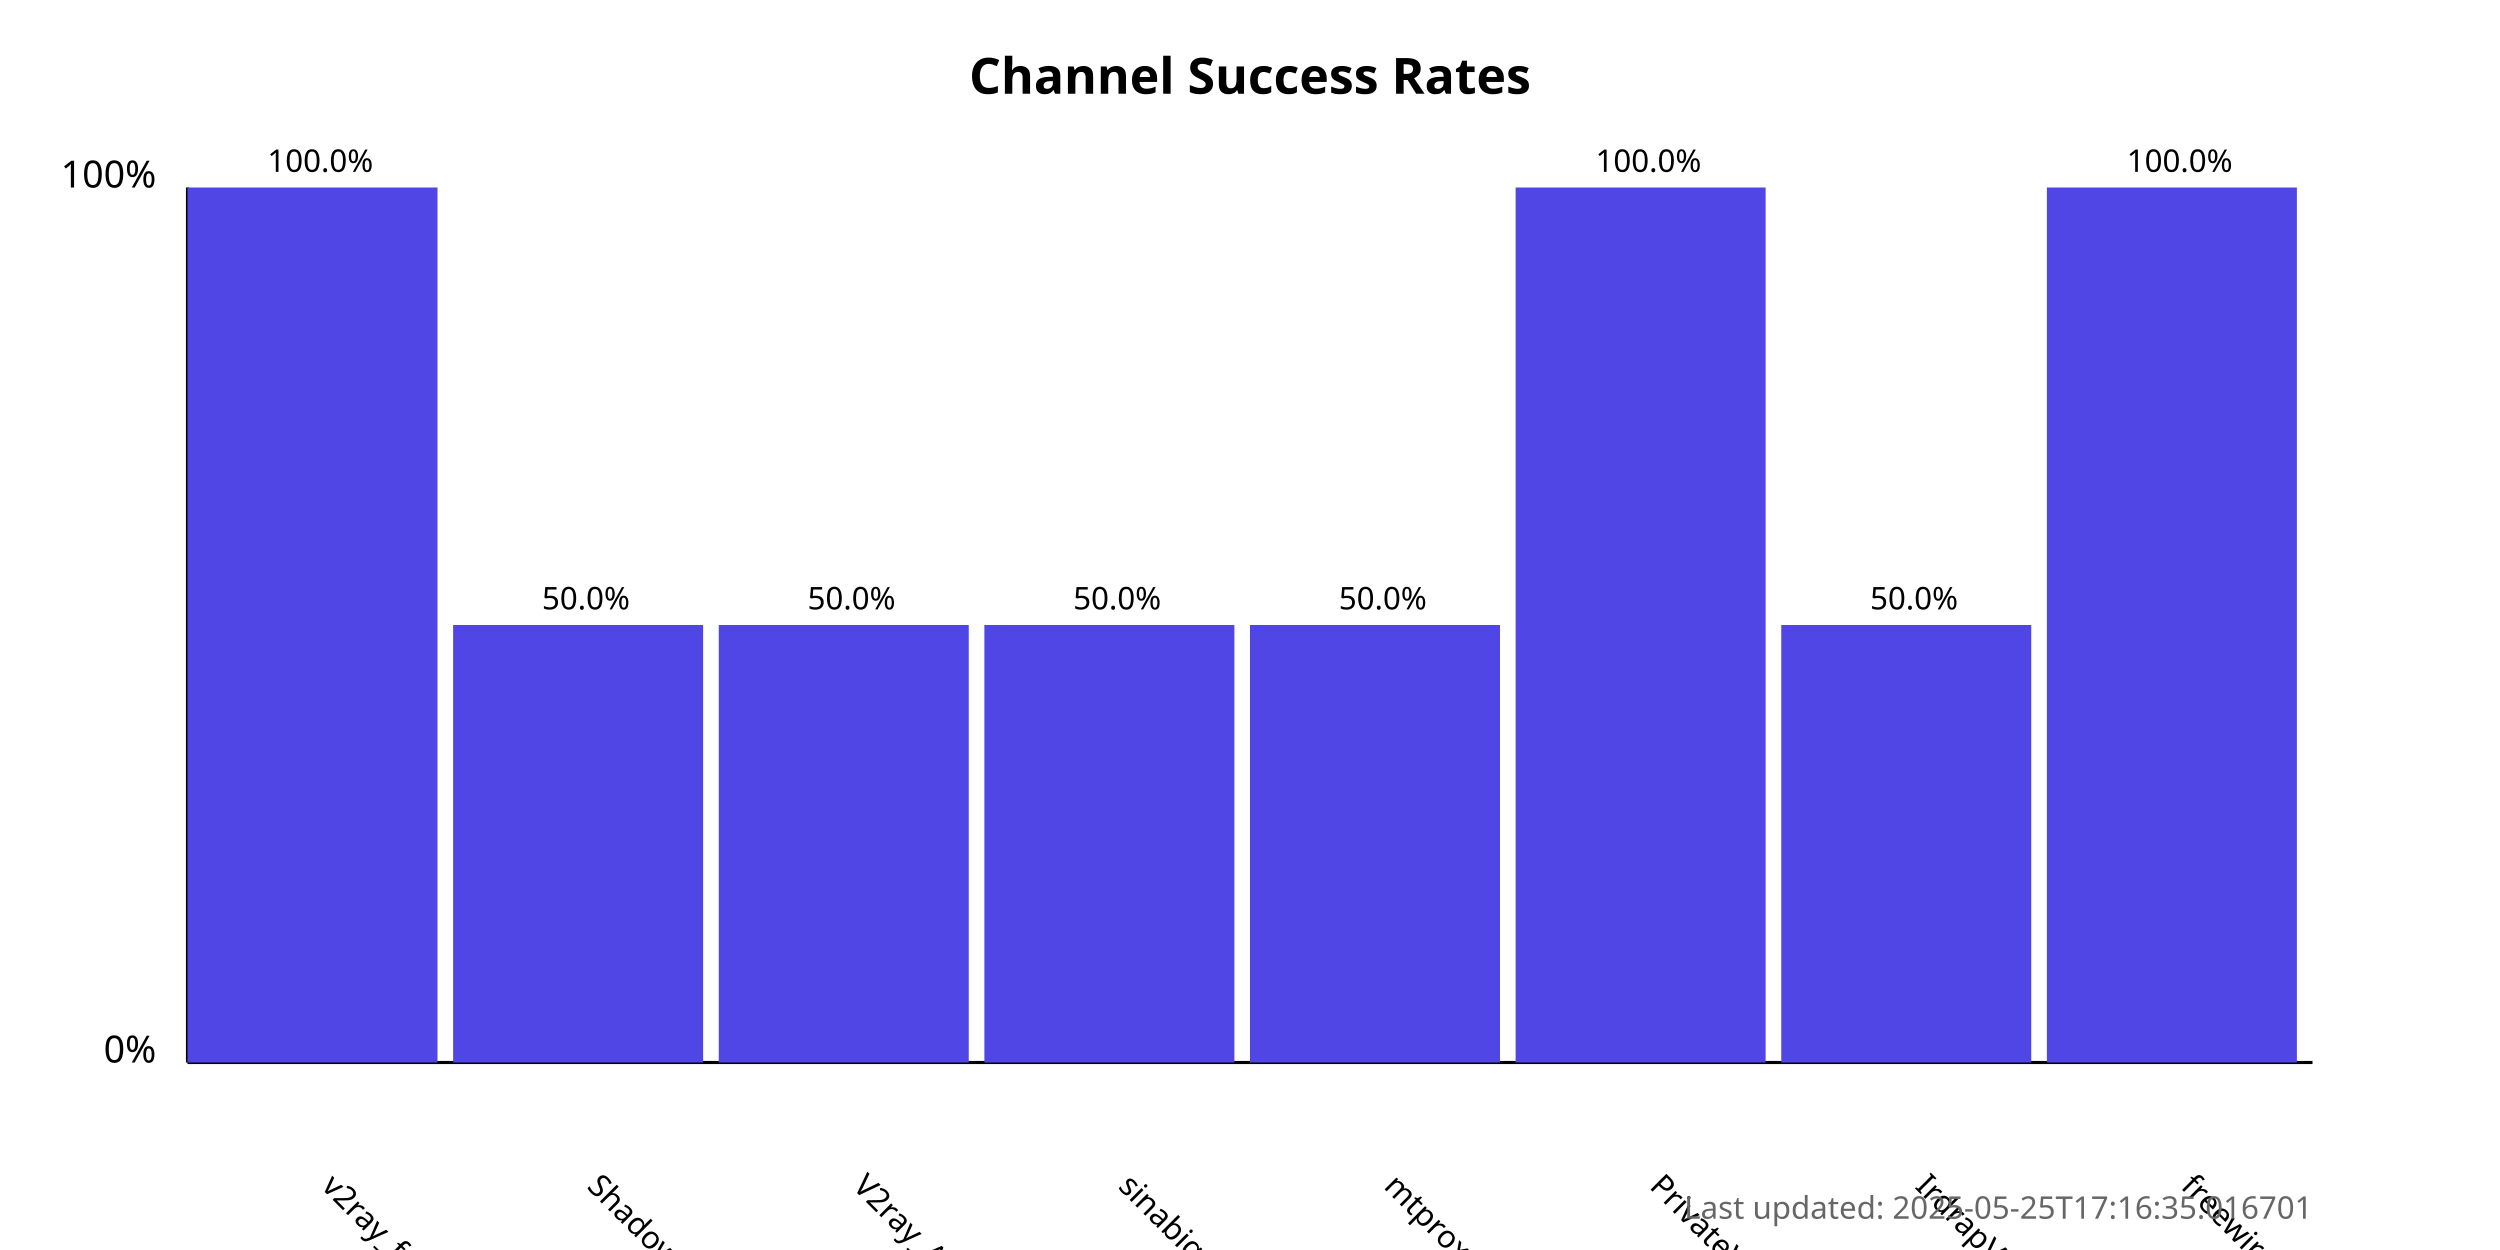
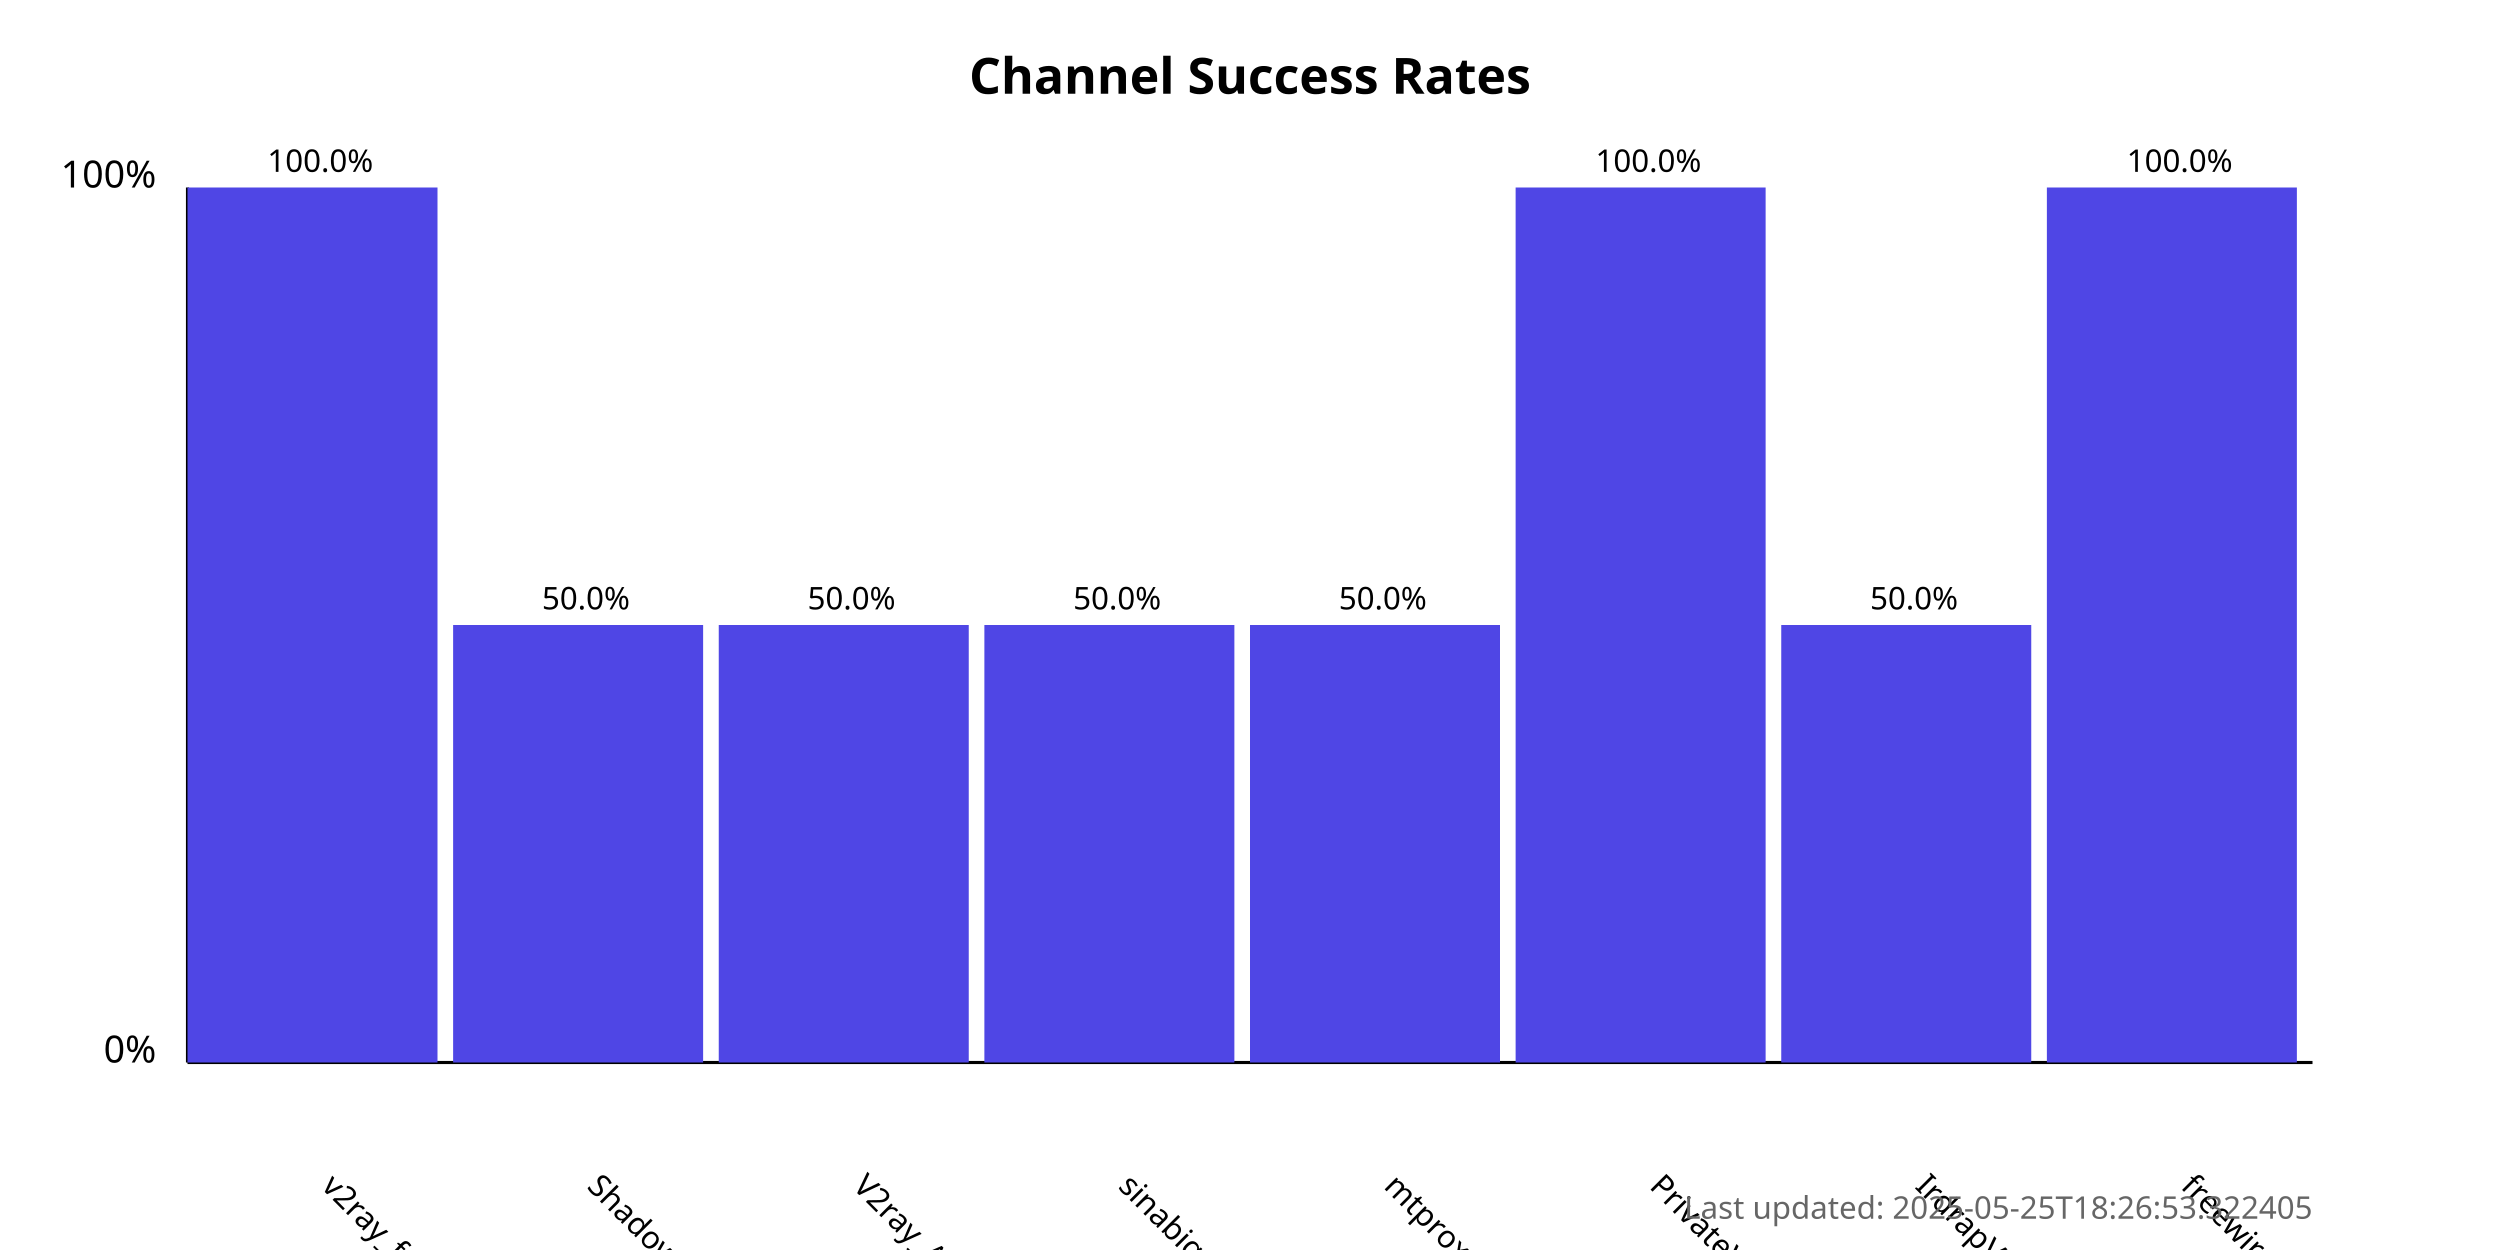
<svg xmlns="http://www.w3.org/2000/svg" width="800" height="400">
  <style>
            .chart-title { font: bold 16px sans-serif; }
            .axis-label { font: 12px sans-serif; }
            .tick-label { font: 10px sans-serif; }
            .bar { fill: #4f46e5; }
            .bar:hover { fill: #6366f1; }
            .timestamp { font: 10px sans-serif; fill: #666; }
        </style>
  <text x="400.0" y="30" text-anchor="middle" class="chart-title">
            Channel Success Rates
        </text>
  <line x1="60" y1="340" x2="60" y2="60" stroke="black" stroke-width="1" />
  <line x1="60" y1="340" x2="740" y2="340" stroke="black" stroke-width="1" />
  <text x="50" y="340" text-anchor="end" class="axis-label">0%</text>
  <text x="50" y="60" text-anchor="end" class="axis-label">100%</text>
  <g>
    <rect x="60" y="60.0" width="80.0" height="280.0" class="bar" />
    <text x="102.5" y="380" transform="rotate(45, 102.5, 380)" text-anchor="start" class="tick-label">
                v2ray_free_conf
            </text>
    <text x="102.5" y="55.0" text-anchor="middle" class="tick-label">
                100.0%
            </text>
  </g>
  <g>
    <rect x="145.0" y="200.0" width="80.0" height="140.0" class="bar" />
    <text x="187.5" y="380" transform="rotate(45, 187.5, 380)" text-anchor="start" class="tick-label">
                ShadowProxy66
            </text>
    <text x="187.5" y="195.0" text-anchor="middle" class="tick-label">
                50.0%
            </text>
  </g>
  <g>
    <rect x="230.0" y="200.0" width="80.0" height="140.0" class="bar" />
    <text x="272.5" y="380" transform="rotate(45, 272.5, 380)" text-anchor="start" class="tick-label">
                V2ray_Alpha
            </text>
    <text x="272.5" y="195.0" text-anchor="middle" class="tick-label">
                50.0%
            </text>
  </g>
  <g>
    <rect x="315.0" y="200.0" width="80.0" height="140.0" class="bar" />
    <text x="357.5" y="380" transform="rotate(45, 357.5, 380)" text-anchor="start" class="tick-label">
                sinabigo
            </text>
    <text x="357.5" y="195.0" text-anchor="middle" class="tick-label">
                50.0%
            </text>
  </g>
  <g>
    <rect x="400.0" y="200.0" width="80.0" height="140.0" class="bar" />
    <text x="442.5" y="380" transform="rotate(45, 442.5, 380)" text-anchor="start" class="tick-label">
                mtproxy_lists
            </text>
    <text x="442.5" y="195.0" text-anchor="middle" class="tick-label">
                50.0%
            </text>
  </g>
  <g>
    <rect x="485.0" y="60.0" width="80.0" height="280.0" class="bar" />
    <text x="527.5" y="380" transform="rotate(45, 527.5, 380)" text-anchor="start" class="tick-label">
                PrivateVPNs
            </text>
    <text x="527.5" y="55.0" text-anchor="middle" class="tick-label">
                100.0%
            </text>
  </g>
  <g>
    <rect x="570.0" y="200.0" width="80.0" height="140.0" class="bar" />
    <text x="612.5" y="380" transform="rotate(45, 612.5, 380)" text-anchor="start" class="tick-label">
                IrdrapVPNnews
            </text>
    <text x="612.5" y="195.0" text-anchor="middle" class="tick-label">
                50.0%
            </text>
  </g>
  <g>
    <rect x="655.0" y="60.0" width="80.0" height="280.0" class="bar" />
    <text x="697.5" y="380" transform="rotate(45, 697.5, 380)" text-anchor="start" class="tick-label">
                freewireguard
            </text>
    <text x="697.5" y="55.0" text-anchor="middle" class="tick-label">
                100.0%
            </text>
  </g>
  <text x="740" y="390" text-anchor="end" class="timestamp">
-             Last updated: 2025-05-25T17:16:35.016701
+             Last updated: 2025-05-25T18:26:53.322405
        </text>
</svg>
